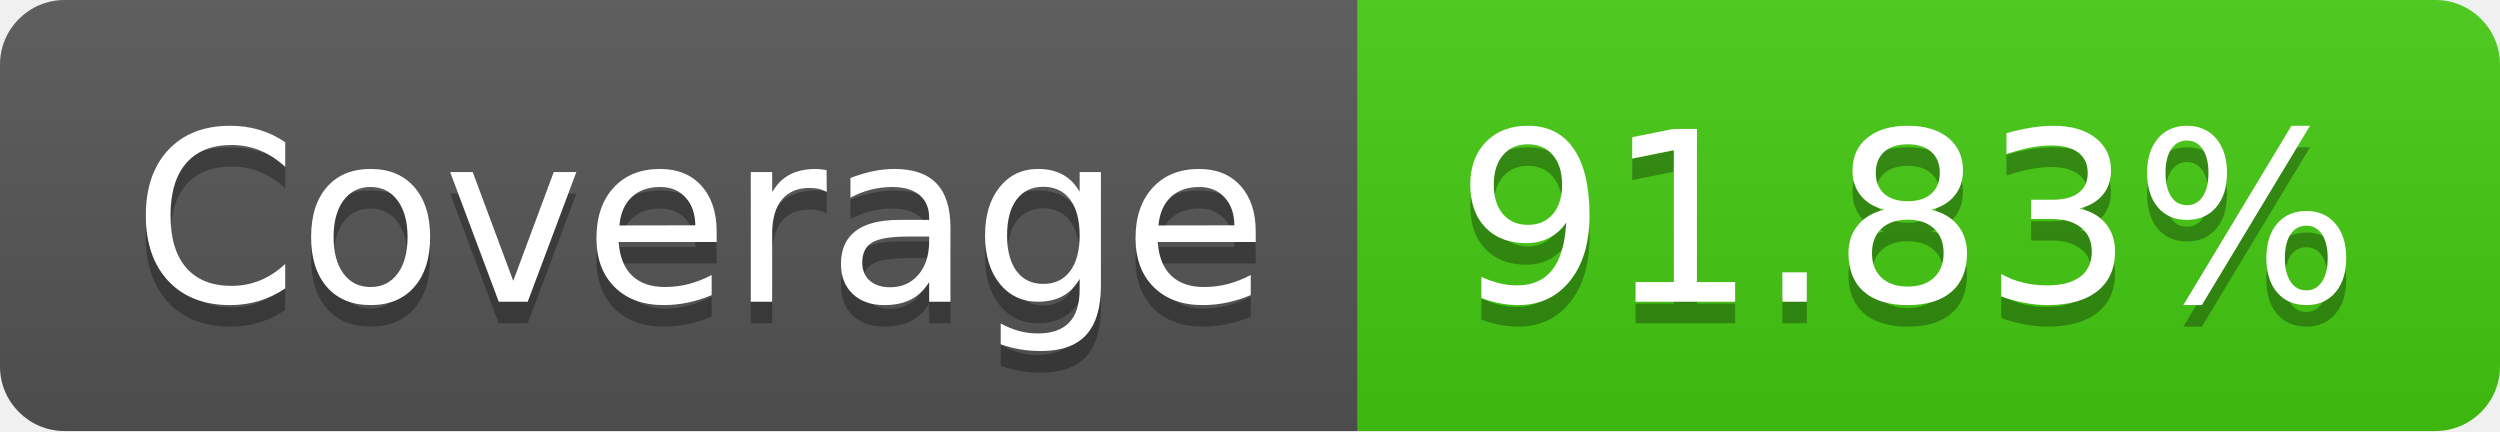
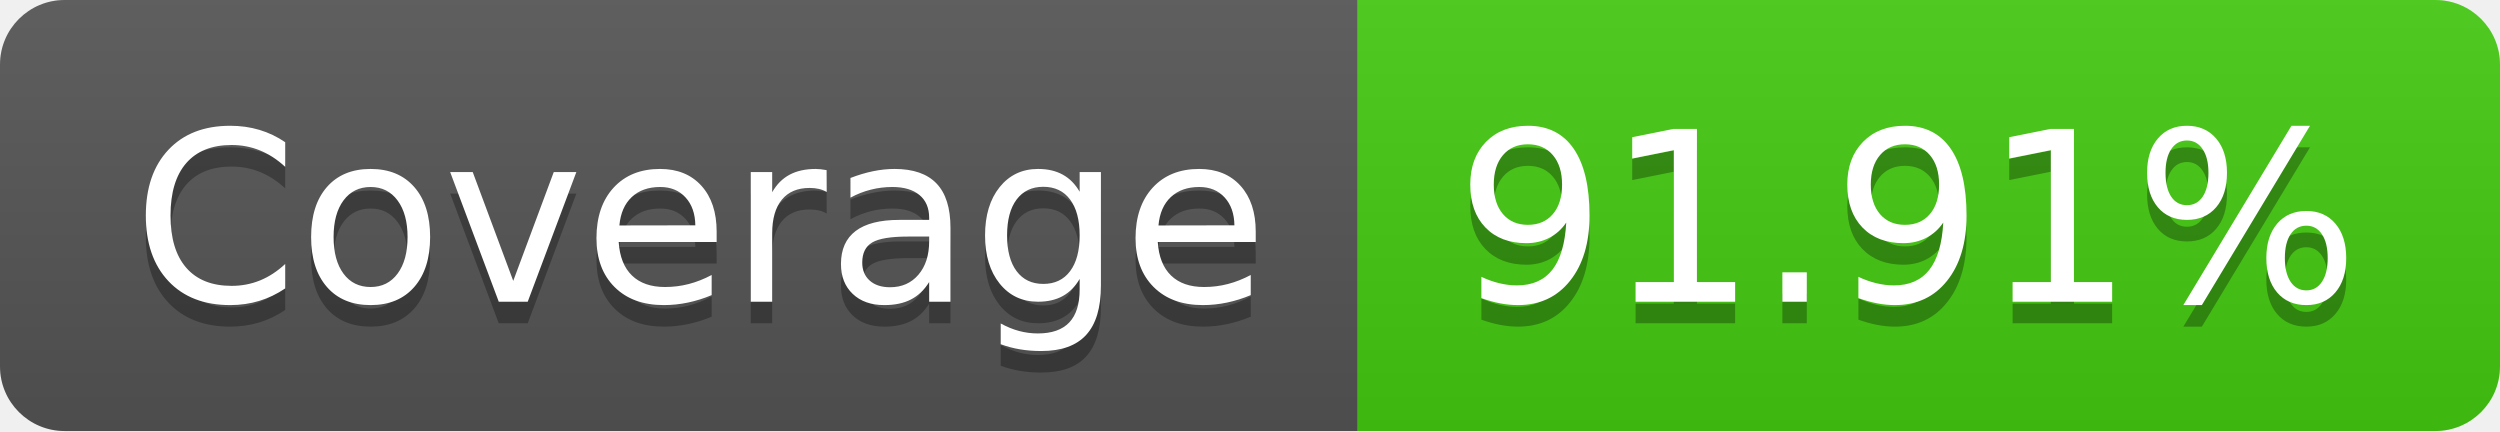
- <svg xmlns="http://www.w3.org/2000/svg" width="116" height="20" role="img" aria-label="Coverage: 91.83%">
+ <svg xmlns="http://www.w3.org/2000/svg" width="116" height="20" role="img" aria-label="Coverage: 91.91%">
  <linearGradient id="s" x2="0" y2="100%">
    <stop offset="0" stop-color="#bbb" stop-opacity=".1" />
    <stop offset="1" stop-opacity=".1" />
  </linearGradient>
  <clipPath id="r">
    <rect width="116" height="20" rx="3" fill="#fff" />
  </clipPath>
  <g clip-path="url(#r)">
    <rect width="63" height="20" fill="#555" />
    <rect x="63" width="53" height="20" fill="#4c1" />
    <rect width="116" height="20" fill="url(#s)" />
  </g>
  <g fill="#fff" text-anchor="middle" font-family="Verdana,Geneva,DejaVu Sans,sans-serif" text-rendering="geometricPrecision" font-size="110">
    <text aria-hidden="true" x="325" y="150" fill="#010101" fill-opacity=".3" transform="scale(.1)" textLength="530">Coverage</text>
    <text x="325" y="140" transform="scale(.1)" fill="#fff" textLength="530">Coverage</text>
-     <text aria-hidden="true" x="885" y="150" fill="#010101" fill-opacity=".3" transform="scale(.1)" textLength="430">91.83%</text>
-     <text x="885" y="140" transform="scale(.1)" fill="#fff" textLength="430">91.83%</text>
+     <text aria-hidden="true" x="885" y="150" fill="#010101" fill-opacity=".3" transform="scale(.1)" textLength="430">91.91%</text>
+     <text x="885" y="140" transform="scale(.1)" fill="#fff" textLength="430">91.91%</text>
  </g>
</svg>
